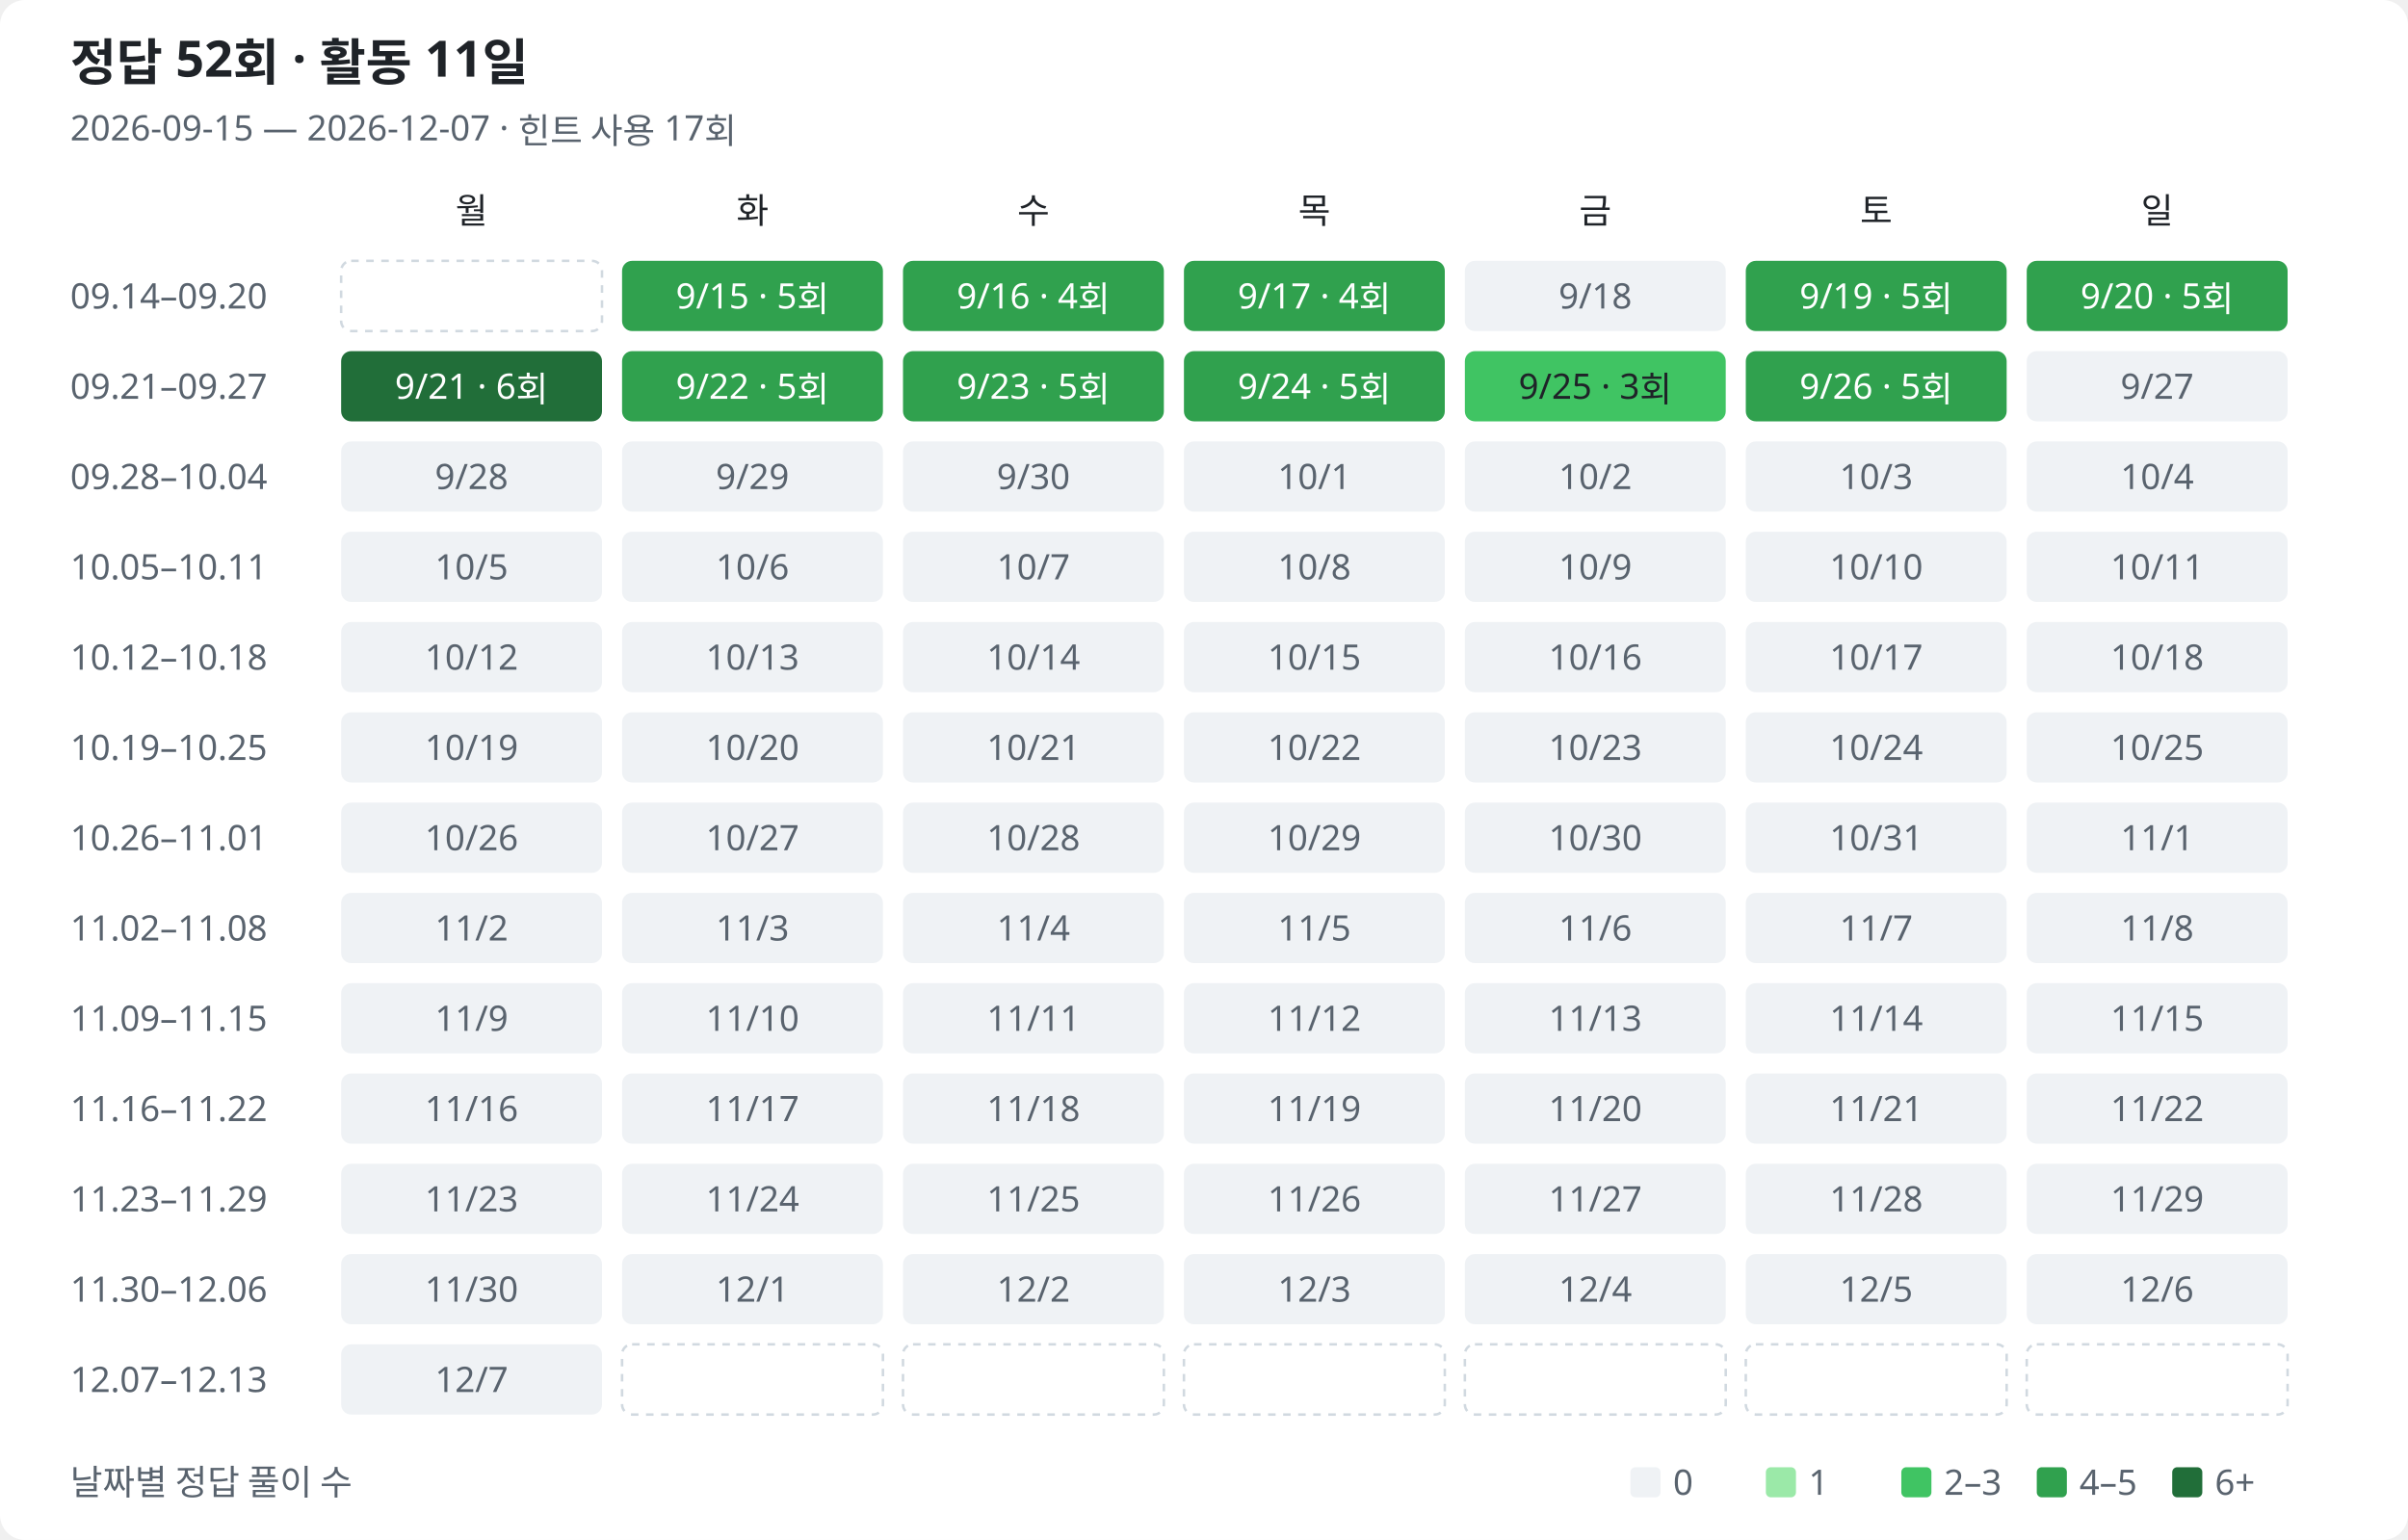
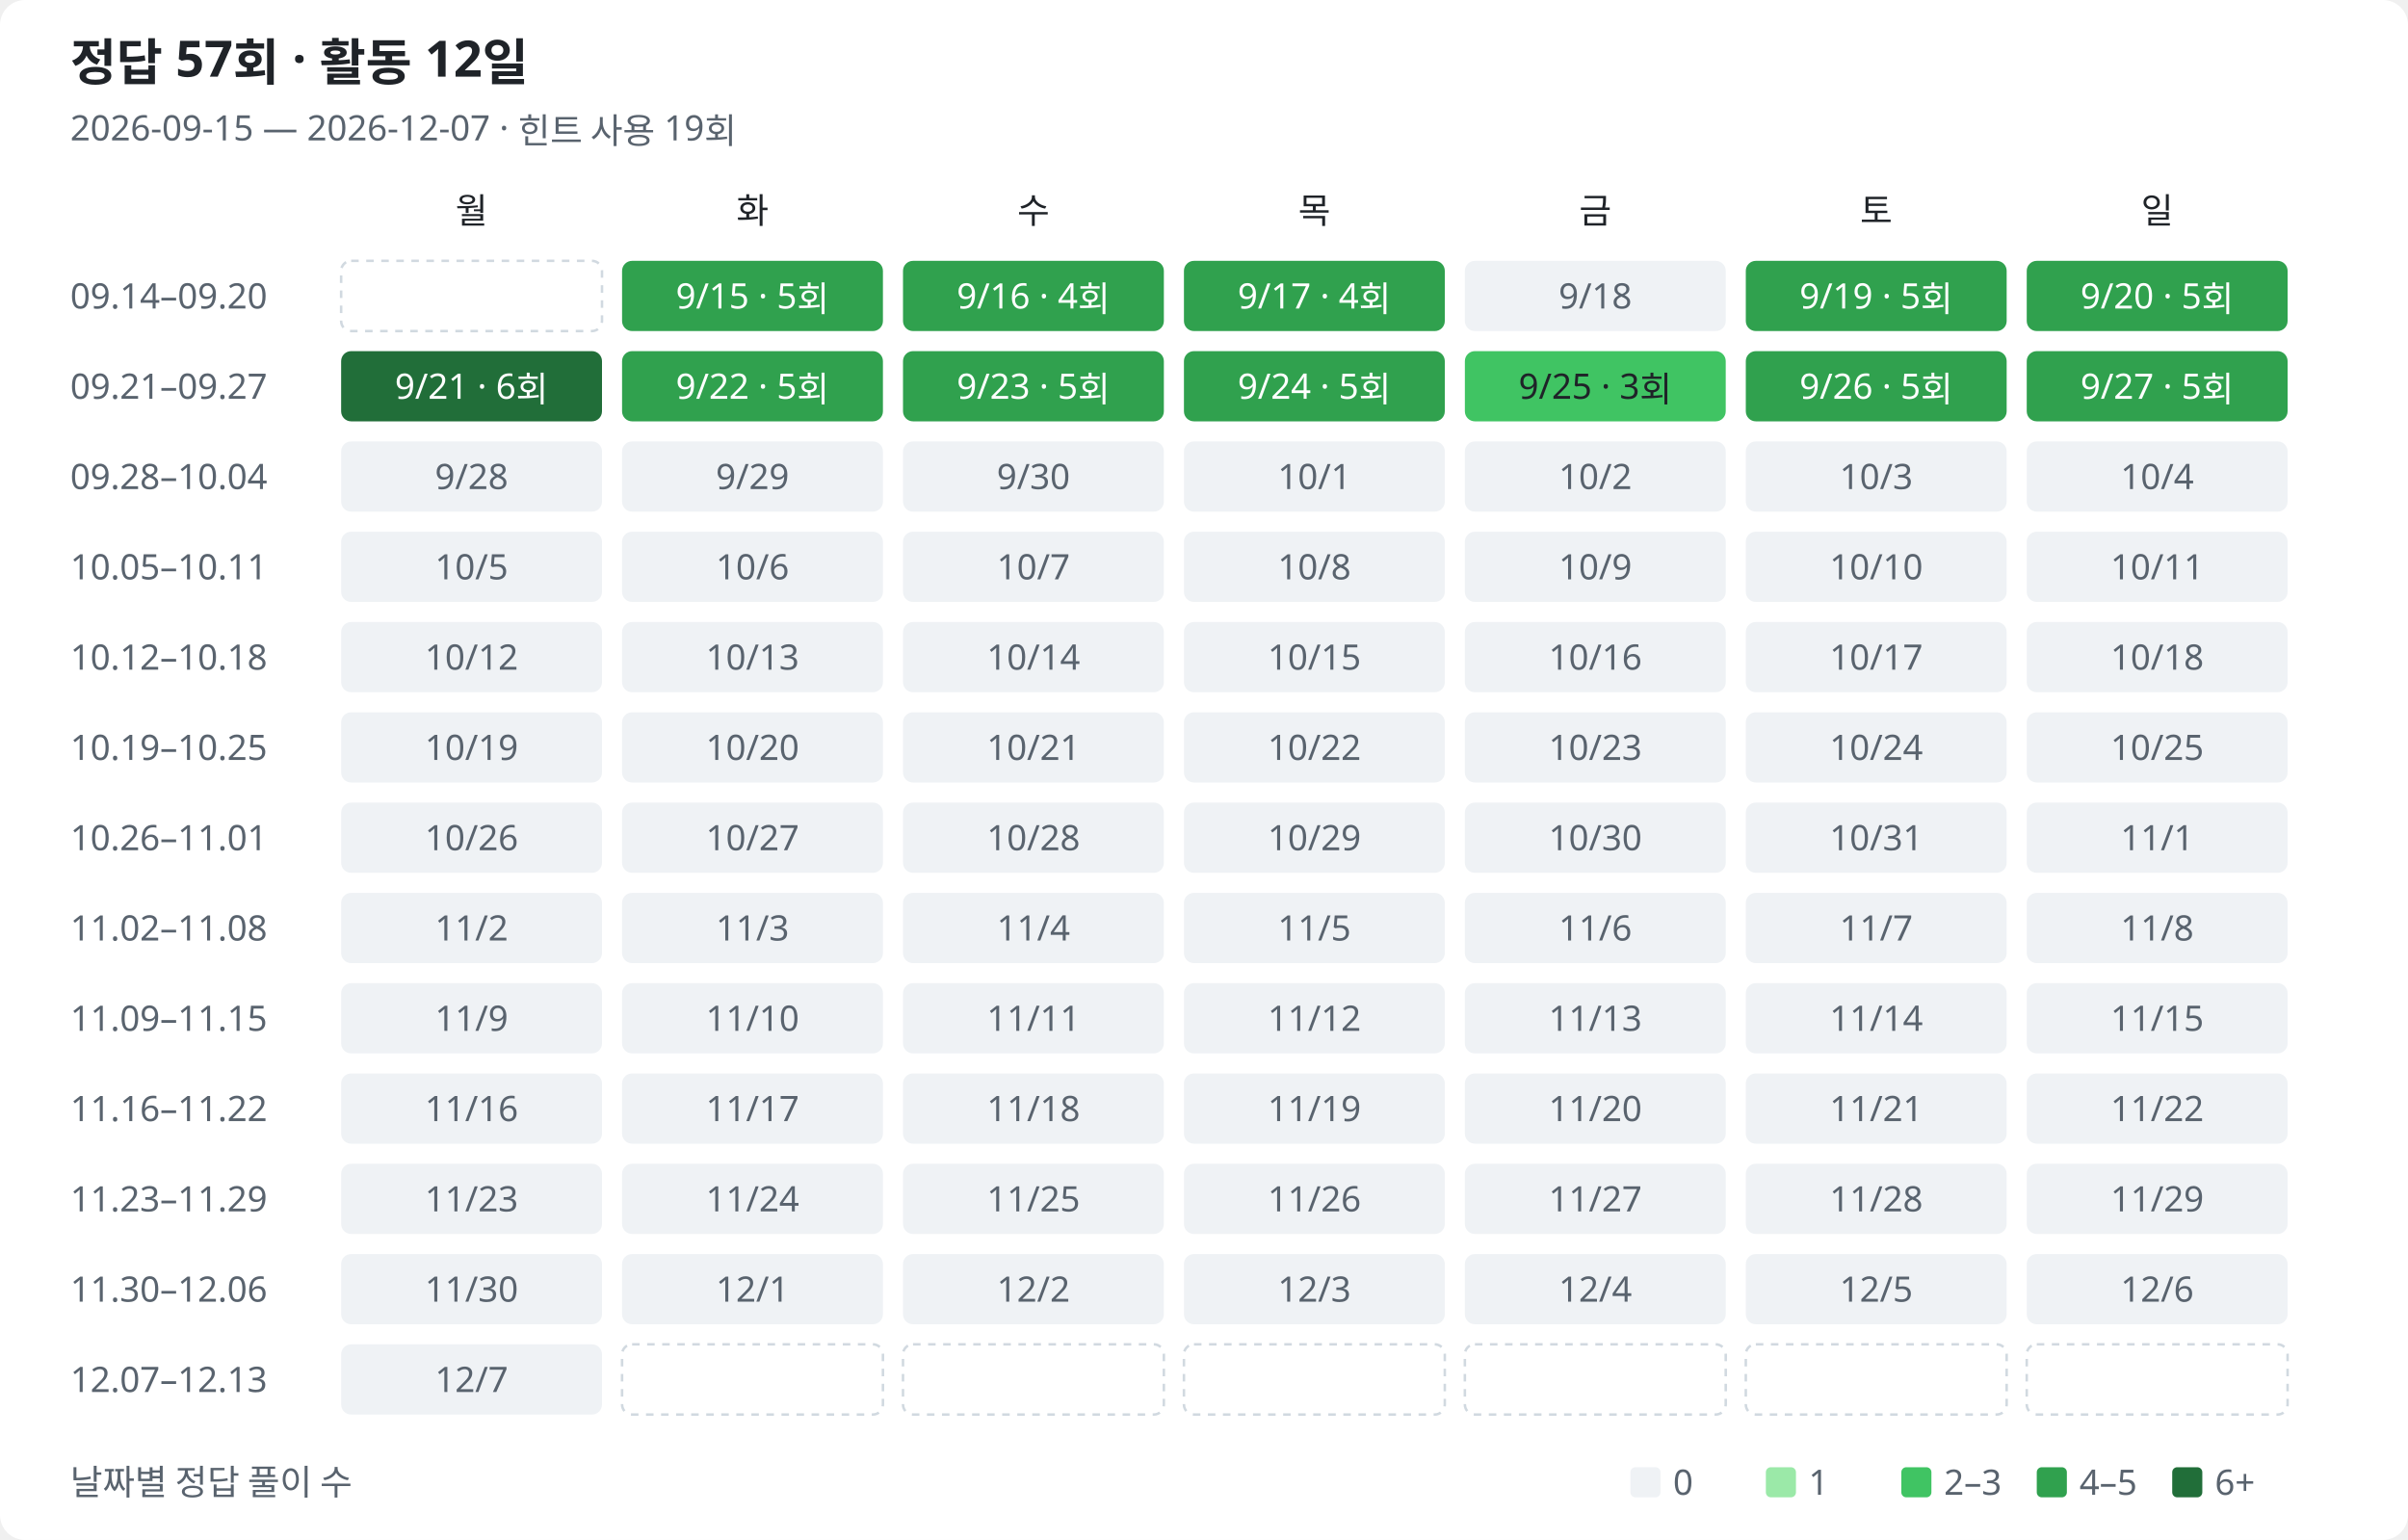
<svg xmlns="http://www.w3.org/2000/svg" width="960" height="614" viewBox="0 0 960 614" role="img" aria-labelledby="title description">
  <style>
text{font-family:Segoe UI,Malgun Gothic,sans-serif;fill:#1f2328;font-size:14px}.muted{fill:#59636e}.heading{font-size:20px;font-weight:600}.bg{fill:#fff}.l0{fill:#eff2f5}.l1{fill:#9be9a8}.l2{fill:#40c463}.l3{fill:#30a14e}.l4{fill:#216e39}.on-fill{fill:#fff}.outside{fill:none;stroke:#d1d9e0;stroke-dasharray:3 3}
@media(prefers-color-scheme:dark){text{fill:#e6edf3}.muted{fill:#9198a1}.bg{fill:#0d1117}.l0{fill:#161b22}.l1{fill:#0e4429}.l2{fill:#006d32}.l3{fill:#26a641}.l4{fill:#39d353}.on-fill{fill:#0d1117}.low-fill{fill:#e6edf3}.outside{stroke:#30363d}}
</style>
  <rect class="bg" width="960" height="614" rx="10" />
-   <text class="heading" x="28" y="32">정답 52회 · 활동 11일</text>
-   <text class="muted" x="28" y="56">2026-09-15 — 2026-12-07 · 힌트 사용 17회</text>
+   <text class="heading" x="28" y="32">정답 57회 · 활동 12일</text>
+   <text class="muted" x="28" y="56">2026-09-15 — 2026-12-07 · 힌트 사용 19회</text>
  <text class="weekday" x="188" y="89" text-anchor="middle">월</text>
  <text class="weekday" x="300" y="89" text-anchor="middle">화</text>
  <text class="weekday" x="412" y="89" text-anchor="middle">수</text>
  <text class="weekday" x="524" y="89" text-anchor="middle">목</text>
  <text class="weekday" x="636" y="89" text-anchor="middle">금</text>
  <text class="weekday" x="748" y="89" text-anchor="middle">토</text>
  <text class="weekday" x="860" y="89" text-anchor="middle">일</text>
  <text class="muted" x="28" y="123">09.14–09.20</text>
  <rect class="outside" x="136" y="104" width="104" height="28" rx="4" />
  <rect class="l3" data-date="2026-09-15" data-count="5" data-row="0" data-col="1" x="248" y="104" width="104" height="28" rx="4" />
  <text class="on-fill" x="300" y="123" text-anchor="middle">9/15 · 5회</text>
  <rect class="l3" data-date="2026-09-16" data-count="4" data-row="0" data-col="2" x="360" y="104" width="104" height="28" rx="4" />
  <text class="on-fill" x="412" y="123" text-anchor="middle">9/16 · 4회</text>
  <rect class="l3" data-date="2026-09-17" data-count="4" data-row="0" data-col="3" x="472" y="104" width="104" height="28" rx="4" />
  <text class="on-fill" x="524" y="123" text-anchor="middle">9/17 · 4회</text>
  <rect class="l0" data-date="2026-09-18" data-count="0" data-row="0" data-col="4" x="584" y="104" width="104" height="28" rx="4" />
  <text class="muted" x="636" y="123" text-anchor="middle">9/18</text>
  <rect class="l3" data-date="2026-09-19" data-count="5" data-row="0" data-col="5" x="696" y="104" width="104" height="28" rx="4" />
  <text class="on-fill" x="748" y="123" text-anchor="middle">9/19 · 5회</text>
  <rect class="l3" data-date="2026-09-20" data-count="5" data-row="0" data-col="6" x="808" y="104" width="104" height="28" rx="4" />
  <text class="on-fill" x="860" y="123" text-anchor="middle">9/20 · 5회</text>
  <text class="muted" x="28" y="159">09.21–09.27</text>
  <rect class="l4" data-date="2026-09-21" data-count="6" data-row="1" data-col="0" x="136" y="140" width="104" height="28" rx="4" />
  <text class="on-fill" x="188" y="159" text-anchor="middle">9/21 · 6회</text>
  <rect class="l3" data-date="2026-09-22" data-count="5" data-row="1" data-col="1" x="248" y="140" width="104" height="28" rx="4" />
  <text class="on-fill" x="300" y="159" text-anchor="middle">9/22 · 5회</text>
  <rect class="l3" data-date="2026-09-23" data-count="5" data-row="1" data-col="2" x="360" y="140" width="104" height="28" rx="4" />
  <text class="on-fill" x="412" y="159" text-anchor="middle">9/23 · 5회</text>
  <rect class="l3" data-date="2026-09-24" data-count="5" data-row="1" data-col="3" x="472" y="140" width="104" height="28" rx="4" />
  <text class="on-fill" x="524" y="159" text-anchor="middle">9/24 · 5회</text>
  <rect class="l2" data-date="2026-09-25" data-count="3" data-row="1" data-col="4" x="584" y="140" width="104" height="28" rx="4" />
  <text class="low-fill" x="636" y="159" text-anchor="middle">9/25 · 3회</text>
  <rect class="l3" data-date="2026-09-26" data-count="5" data-row="1" data-col="5" x="696" y="140" width="104" height="28" rx="4" />
  <text class="on-fill" x="748" y="159" text-anchor="middle">9/26 · 5회</text>
-   <rect class="l0" data-date="2026-09-27" data-count="0" data-row="1" data-col="6" x="808" y="140" width="104" height="28" rx="4" />
-   <text class="muted" x="860" y="159" text-anchor="middle">9/27</text>
+   <rect class="l3" data-date="2026-09-27" data-count="5" data-row="1" data-col="6" x="808" y="140" width="104" height="28" rx="4" />
+   <text class="on-fill" x="860" y="159" text-anchor="middle">9/27 · 5회</text>
  <text class="muted" x="28" y="195">09.28–10.04</text>
  <rect class="l0" data-date="2026-09-28" data-count="0" data-row="2" data-col="0" x="136" y="176" width="104" height="28" rx="4" />
  <text class="muted" x="188" y="195" text-anchor="middle">9/28</text>
  <rect class="l0" data-date="2026-09-29" data-count="0" data-row="2" data-col="1" x="248" y="176" width="104" height="28" rx="4" />
  <text class="muted" x="300" y="195" text-anchor="middle">9/29</text>
  <rect class="l0" data-date="2026-09-30" data-count="0" data-row="2" data-col="2" x="360" y="176" width="104" height="28" rx="4" />
  <text class="muted" x="412" y="195" text-anchor="middle">9/30</text>
  <rect class="l0" data-date="2026-10-01" data-count="0" data-row="2" data-col="3" x="472" y="176" width="104" height="28" rx="4" />
  <text class="muted" x="524" y="195" text-anchor="middle">10/1</text>
  <rect class="l0" data-date="2026-10-02" data-count="0" data-row="2" data-col="4" x="584" y="176" width="104" height="28" rx="4" />
  <text class="muted" x="636" y="195" text-anchor="middle">10/2</text>
  <rect class="l0" data-date="2026-10-03" data-count="0" data-row="2" data-col="5" x="696" y="176" width="104" height="28" rx="4" />
  <text class="muted" x="748" y="195" text-anchor="middle">10/3</text>
  <rect class="l0" data-date="2026-10-04" data-count="0" data-row="2" data-col="6" x="808" y="176" width="104" height="28" rx="4" />
  <text class="muted" x="860" y="195" text-anchor="middle">10/4</text>
  <text class="muted" x="28" y="231">10.05–10.11</text>
  <rect class="l0" data-date="2026-10-05" data-count="0" data-row="3" data-col="0" x="136" y="212" width="104" height="28" rx="4" />
  <text class="muted" x="188" y="231" text-anchor="middle">10/5</text>
  <rect class="l0" data-date="2026-10-06" data-count="0" data-row="3" data-col="1" x="248" y="212" width="104" height="28" rx="4" />
  <text class="muted" x="300" y="231" text-anchor="middle">10/6</text>
  <rect class="l0" data-date="2026-10-07" data-count="0" data-row="3" data-col="2" x="360" y="212" width="104" height="28" rx="4" />
  <text class="muted" x="412" y="231" text-anchor="middle">10/7</text>
  <rect class="l0" data-date="2026-10-08" data-count="0" data-row="3" data-col="3" x="472" y="212" width="104" height="28" rx="4" />
  <text class="muted" x="524" y="231" text-anchor="middle">10/8</text>
  <rect class="l0" data-date="2026-10-09" data-count="0" data-row="3" data-col="4" x="584" y="212" width="104" height="28" rx="4" />
  <text class="muted" x="636" y="231" text-anchor="middle">10/9</text>
  <rect class="l0" data-date="2026-10-10" data-count="0" data-row="3" data-col="5" x="696" y="212" width="104" height="28" rx="4" />
  <text class="muted" x="748" y="231" text-anchor="middle">10/10</text>
  <rect class="l0" data-date="2026-10-11" data-count="0" data-row="3" data-col="6" x="808" y="212" width="104" height="28" rx="4" />
  <text class="muted" x="860" y="231" text-anchor="middle">10/11</text>
  <text class="muted" x="28" y="267">10.12–10.18</text>
  <rect class="l0" data-date="2026-10-12" data-count="0" data-row="4" data-col="0" x="136" y="248" width="104" height="28" rx="4" />
  <text class="muted" x="188" y="267" text-anchor="middle">10/12</text>
  <rect class="l0" data-date="2026-10-13" data-count="0" data-row="4" data-col="1" x="248" y="248" width="104" height="28" rx="4" />
  <text class="muted" x="300" y="267" text-anchor="middle">10/13</text>
  <rect class="l0" data-date="2026-10-14" data-count="0" data-row="4" data-col="2" x="360" y="248" width="104" height="28" rx="4" />
  <text class="muted" x="412" y="267" text-anchor="middle">10/14</text>
  <rect class="l0" data-date="2026-10-15" data-count="0" data-row="4" data-col="3" x="472" y="248" width="104" height="28" rx="4" />
  <text class="muted" x="524" y="267" text-anchor="middle">10/15</text>
  <rect class="l0" data-date="2026-10-16" data-count="0" data-row="4" data-col="4" x="584" y="248" width="104" height="28" rx="4" />
  <text class="muted" x="636" y="267" text-anchor="middle">10/16</text>
  <rect class="l0" data-date="2026-10-17" data-count="0" data-row="4" data-col="5" x="696" y="248" width="104" height="28" rx="4" />
  <text class="muted" x="748" y="267" text-anchor="middle">10/17</text>
  <rect class="l0" data-date="2026-10-18" data-count="0" data-row="4" data-col="6" x="808" y="248" width="104" height="28" rx="4" />
  <text class="muted" x="860" y="267" text-anchor="middle">10/18</text>
  <text class="muted" x="28" y="303">10.19–10.25</text>
  <rect class="l0" data-date="2026-10-19" data-count="0" data-row="5" data-col="0" x="136" y="284" width="104" height="28" rx="4" />
  <text class="muted" x="188" y="303" text-anchor="middle">10/19</text>
  <rect class="l0" data-date="2026-10-20" data-count="0" data-row="5" data-col="1" x="248" y="284" width="104" height="28" rx="4" />
  <text class="muted" x="300" y="303" text-anchor="middle">10/20</text>
  <rect class="l0" data-date="2026-10-21" data-count="0" data-row="5" data-col="2" x="360" y="284" width="104" height="28" rx="4" />
  <text class="muted" x="412" y="303" text-anchor="middle">10/21</text>
  <rect class="l0" data-date="2026-10-22" data-count="0" data-row="5" data-col="3" x="472" y="284" width="104" height="28" rx="4" />
  <text class="muted" x="524" y="303" text-anchor="middle">10/22</text>
  <rect class="l0" data-date="2026-10-23" data-count="0" data-row="5" data-col="4" x="584" y="284" width="104" height="28" rx="4" />
  <text class="muted" x="636" y="303" text-anchor="middle">10/23</text>
  <rect class="l0" data-date="2026-10-24" data-count="0" data-row="5" data-col="5" x="696" y="284" width="104" height="28" rx="4" />
  <text class="muted" x="748" y="303" text-anchor="middle">10/24</text>
  <rect class="l0" data-date="2026-10-25" data-count="0" data-row="5" data-col="6" x="808" y="284" width="104" height="28" rx="4" />
  <text class="muted" x="860" y="303" text-anchor="middle">10/25</text>
  <text class="muted" x="28" y="339">10.26–11.01</text>
  <rect class="l0" data-date="2026-10-26" data-count="0" data-row="6" data-col="0" x="136" y="320" width="104" height="28" rx="4" />
  <text class="muted" x="188" y="339" text-anchor="middle">10/26</text>
  <rect class="l0" data-date="2026-10-27" data-count="0" data-row="6" data-col="1" x="248" y="320" width="104" height="28" rx="4" />
  <text class="muted" x="300" y="339" text-anchor="middle">10/27</text>
  <rect class="l0" data-date="2026-10-28" data-count="0" data-row="6" data-col="2" x="360" y="320" width="104" height="28" rx="4" />
  <text class="muted" x="412" y="339" text-anchor="middle">10/28</text>
  <rect class="l0" data-date="2026-10-29" data-count="0" data-row="6" data-col="3" x="472" y="320" width="104" height="28" rx="4" />
  <text class="muted" x="524" y="339" text-anchor="middle">10/29</text>
  <rect class="l0" data-date="2026-10-30" data-count="0" data-row="6" data-col="4" x="584" y="320" width="104" height="28" rx="4" />
  <text class="muted" x="636" y="339" text-anchor="middle">10/30</text>
  <rect class="l0" data-date="2026-10-31" data-count="0" data-row="6" data-col="5" x="696" y="320" width="104" height="28" rx="4" />
  <text class="muted" x="748" y="339" text-anchor="middle">10/31</text>
  <rect class="l0" data-date="2026-11-01" data-count="0" data-row="6" data-col="6" x="808" y="320" width="104" height="28" rx="4" />
  <text class="muted" x="860" y="339" text-anchor="middle">11/1</text>
  <text class="muted" x="28" y="375">11.02–11.08</text>
  <rect class="l0" data-date="2026-11-02" data-count="0" data-row="7" data-col="0" x="136" y="356" width="104" height="28" rx="4" />
  <text class="muted" x="188" y="375" text-anchor="middle">11/2</text>
  <rect class="l0" data-date="2026-11-03" data-count="0" data-row="7" data-col="1" x="248" y="356" width="104" height="28" rx="4" />
  <text class="muted" x="300" y="375" text-anchor="middle">11/3</text>
  <rect class="l0" data-date="2026-11-04" data-count="0" data-row="7" data-col="2" x="360" y="356" width="104" height="28" rx="4" />
  <text class="muted" x="412" y="375" text-anchor="middle">11/4</text>
  <rect class="l0" data-date="2026-11-05" data-count="0" data-row="7" data-col="3" x="472" y="356" width="104" height="28" rx="4" />
  <text class="muted" x="524" y="375" text-anchor="middle">11/5</text>
  <rect class="l0" data-date="2026-11-06" data-count="0" data-row="7" data-col="4" x="584" y="356" width="104" height="28" rx="4" />
  <text class="muted" x="636" y="375" text-anchor="middle">11/6</text>
  <rect class="l0" data-date="2026-11-07" data-count="0" data-row="7" data-col="5" x="696" y="356" width="104" height="28" rx="4" />
  <text class="muted" x="748" y="375" text-anchor="middle">11/7</text>
  <rect class="l0" data-date="2026-11-08" data-count="0" data-row="7" data-col="6" x="808" y="356" width="104" height="28" rx="4" />
  <text class="muted" x="860" y="375" text-anchor="middle">11/8</text>
  <text class="muted" x="28" y="411">11.09–11.15</text>
  <rect class="l0" data-date="2026-11-09" data-count="0" data-row="8" data-col="0" x="136" y="392" width="104" height="28" rx="4" />
  <text class="muted" x="188" y="411" text-anchor="middle">11/9</text>
  <rect class="l0" data-date="2026-11-10" data-count="0" data-row="8" data-col="1" x="248" y="392" width="104" height="28" rx="4" />
  <text class="muted" x="300" y="411" text-anchor="middle">11/10</text>
  <rect class="l0" data-date="2026-11-11" data-count="0" data-row="8" data-col="2" x="360" y="392" width="104" height="28" rx="4" />
  <text class="muted" x="412" y="411" text-anchor="middle">11/11</text>
  <rect class="l0" data-date="2026-11-12" data-count="0" data-row="8" data-col="3" x="472" y="392" width="104" height="28" rx="4" />
  <text class="muted" x="524" y="411" text-anchor="middle">11/12</text>
  <rect class="l0" data-date="2026-11-13" data-count="0" data-row="8" data-col="4" x="584" y="392" width="104" height="28" rx="4" />
  <text class="muted" x="636" y="411" text-anchor="middle">11/13</text>
  <rect class="l0" data-date="2026-11-14" data-count="0" data-row="8" data-col="5" x="696" y="392" width="104" height="28" rx="4" />
  <text class="muted" x="748" y="411" text-anchor="middle">11/14</text>
  <rect class="l0" data-date="2026-11-15" data-count="0" data-row="8" data-col="6" x="808" y="392" width="104" height="28" rx="4" />
  <text class="muted" x="860" y="411" text-anchor="middle">11/15</text>
  <text class="muted" x="28" y="447">11.16–11.22</text>
  <rect class="l0" data-date="2026-11-16" data-count="0" data-row="9" data-col="0" x="136" y="428" width="104" height="28" rx="4" />
  <text class="muted" x="188" y="447" text-anchor="middle">11/16</text>
  <rect class="l0" data-date="2026-11-17" data-count="0" data-row="9" data-col="1" x="248" y="428" width="104" height="28" rx="4" />
  <text class="muted" x="300" y="447" text-anchor="middle">11/17</text>
  <rect class="l0" data-date="2026-11-18" data-count="0" data-row="9" data-col="2" x="360" y="428" width="104" height="28" rx="4" />
  <text class="muted" x="412" y="447" text-anchor="middle">11/18</text>
  <rect class="l0" data-date="2026-11-19" data-count="0" data-row="9" data-col="3" x="472" y="428" width="104" height="28" rx="4" />
  <text class="muted" x="524" y="447" text-anchor="middle">11/19</text>
  <rect class="l0" data-date="2026-11-20" data-count="0" data-row="9" data-col="4" x="584" y="428" width="104" height="28" rx="4" />
  <text class="muted" x="636" y="447" text-anchor="middle">11/20</text>
  <rect class="l0" data-date="2026-11-21" data-count="0" data-row="9" data-col="5" x="696" y="428" width="104" height="28" rx="4" />
  <text class="muted" x="748" y="447" text-anchor="middle">11/21</text>
  <rect class="l0" data-date="2026-11-22" data-count="0" data-row="9" data-col="6" x="808" y="428" width="104" height="28" rx="4" />
  <text class="muted" x="860" y="447" text-anchor="middle">11/22</text>
  <text class="muted" x="28" y="483">11.23–11.29</text>
  <rect class="l0" data-date="2026-11-23" data-count="0" data-row="10" data-col="0" x="136" y="464" width="104" height="28" rx="4" />
  <text class="muted" x="188" y="483" text-anchor="middle">11/23</text>
  <rect class="l0" data-date="2026-11-24" data-count="0" data-row="10" data-col="1" x="248" y="464" width="104" height="28" rx="4" />
  <text class="muted" x="300" y="483" text-anchor="middle">11/24</text>
  <rect class="l0" data-date="2026-11-25" data-count="0" data-row="10" data-col="2" x="360" y="464" width="104" height="28" rx="4" />
  <text class="muted" x="412" y="483" text-anchor="middle">11/25</text>
  <rect class="l0" data-date="2026-11-26" data-count="0" data-row="10" data-col="3" x="472" y="464" width="104" height="28" rx="4" />
  <text class="muted" x="524" y="483" text-anchor="middle">11/26</text>
  <rect class="l0" data-date="2026-11-27" data-count="0" data-row="10" data-col="4" x="584" y="464" width="104" height="28" rx="4" />
  <text class="muted" x="636" y="483" text-anchor="middle">11/27</text>
  <rect class="l0" data-date="2026-11-28" data-count="0" data-row="10" data-col="5" x="696" y="464" width="104" height="28" rx="4" />
  <text class="muted" x="748" y="483" text-anchor="middle">11/28</text>
  <rect class="l0" data-date="2026-11-29" data-count="0" data-row="10" data-col="6" x="808" y="464" width="104" height="28" rx="4" />
  <text class="muted" x="860" y="483" text-anchor="middle">11/29</text>
  <text class="muted" x="28" y="519">11.30–12.06</text>
  <rect class="l0" data-date="2026-11-30" data-count="0" data-row="11" data-col="0" x="136" y="500" width="104" height="28" rx="4" />
  <text class="muted" x="188" y="519" text-anchor="middle">11/30</text>
  <rect class="l0" data-date="2026-12-01" data-count="0" data-row="11" data-col="1" x="248" y="500" width="104" height="28" rx="4" />
  <text class="muted" x="300" y="519" text-anchor="middle">12/1</text>
  <rect class="l0" data-date="2026-12-02" data-count="0" data-row="11" data-col="2" x="360" y="500" width="104" height="28" rx="4" />
  <text class="muted" x="412" y="519" text-anchor="middle">12/2</text>
  <rect class="l0" data-date="2026-12-03" data-count="0" data-row="11" data-col="3" x="472" y="500" width="104" height="28" rx="4" />
  <text class="muted" x="524" y="519" text-anchor="middle">12/3</text>
  <rect class="l0" data-date="2026-12-04" data-count="0" data-row="11" data-col="4" x="584" y="500" width="104" height="28" rx="4" />
  <text class="muted" x="636" y="519" text-anchor="middle">12/4</text>
  <rect class="l0" data-date="2026-12-05" data-count="0" data-row="11" data-col="5" x="696" y="500" width="104" height="28" rx="4" />
  <text class="muted" x="748" y="519" text-anchor="middle">12/5</text>
  <rect class="l0" data-date="2026-12-06" data-count="0" data-row="11" data-col="6" x="808" y="500" width="104" height="28" rx="4" />
  <text class="muted" x="860" y="519" text-anchor="middle">12/6</text>
  <text class="muted" x="28" y="555">12.07–12.13</text>
  <rect class="l0" data-date="2026-12-07" data-count="0" data-row="12" data-col="0" x="136" y="536" width="104" height="28" rx="4" />
  <text class="muted" x="188" y="555" text-anchor="middle">12/7</text>
  <rect class="outside" x="248" y="536" width="104" height="28" rx="4" />
  <rect class="outside" x="360" y="536" width="104" height="28" rx="4" />
  <rect class="outside" x="472" y="536" width="104" height="28" rx="4" />
  <rect class="outside" x="584" y="536" width="104" height="28" rx="4" />
  <rect class="outside" x="696" y="536" width="104" height="28" rx="4" />
  <rect class="outside" x="808" y="536" width="104" height="28" rx="4" />
  <text class="muted" x="28" y="596">날짜별 정답 풀이 수</text>
  <rect class="l0" x="650" y="585" width="12" height="12" rx="2" />
  <text class="muted" x="667" y="596">0</text>
  <rect class="l1" x="704" y="585" width="12" height="12" rx="2" />
  <text class="muted" x="721" y="596">1</text>
  <rect class="l2" x="758" y="585" width="12" height="12" rx="2" />
  <text class="muted" x="775" y="596">2–3</text>
  <rect class="l3" x="812" y="585" width="12" height="12" rx="2" />
  <text class="muted" x="829" y="596">4–5</text>
  <rect class="l4" x="866" y="585" width="12" height="12" rx="2" />
  <text class="muted" x="883" y="596">6+</text>
</svg>
